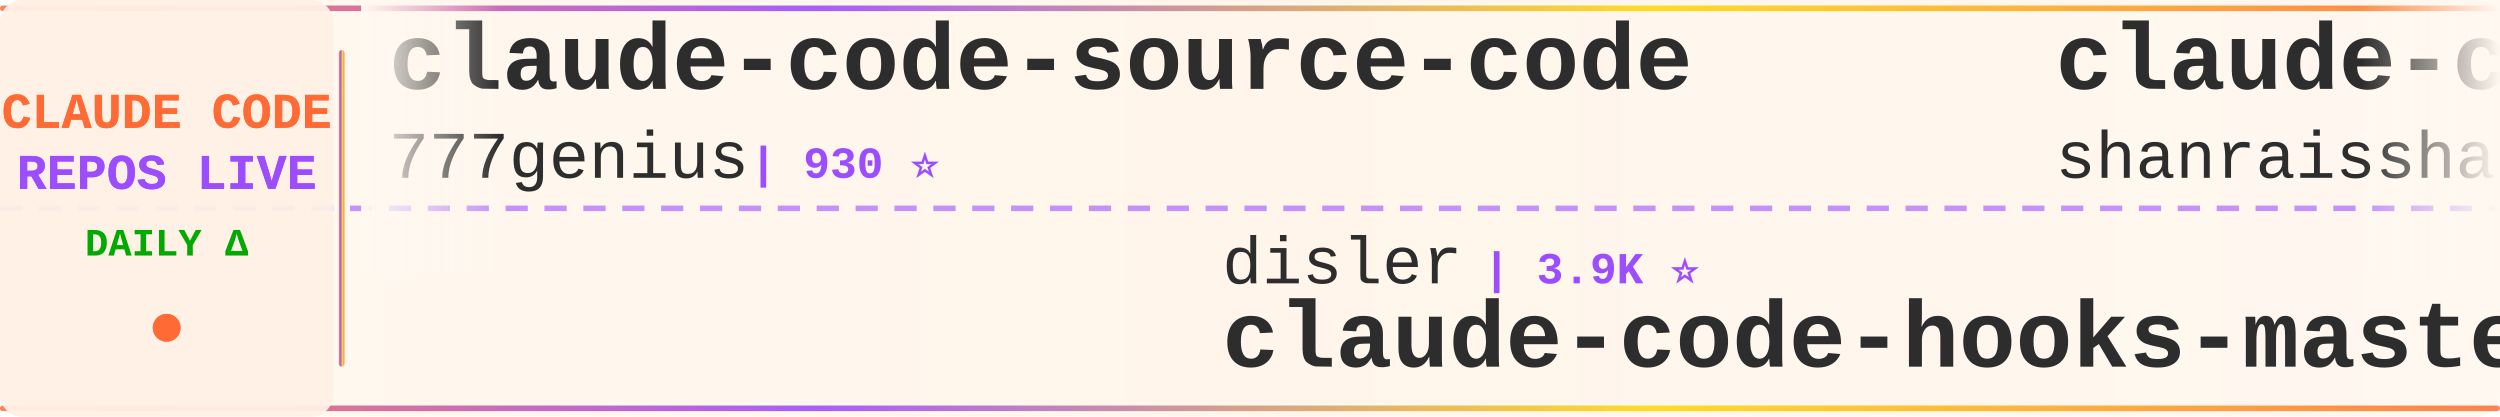
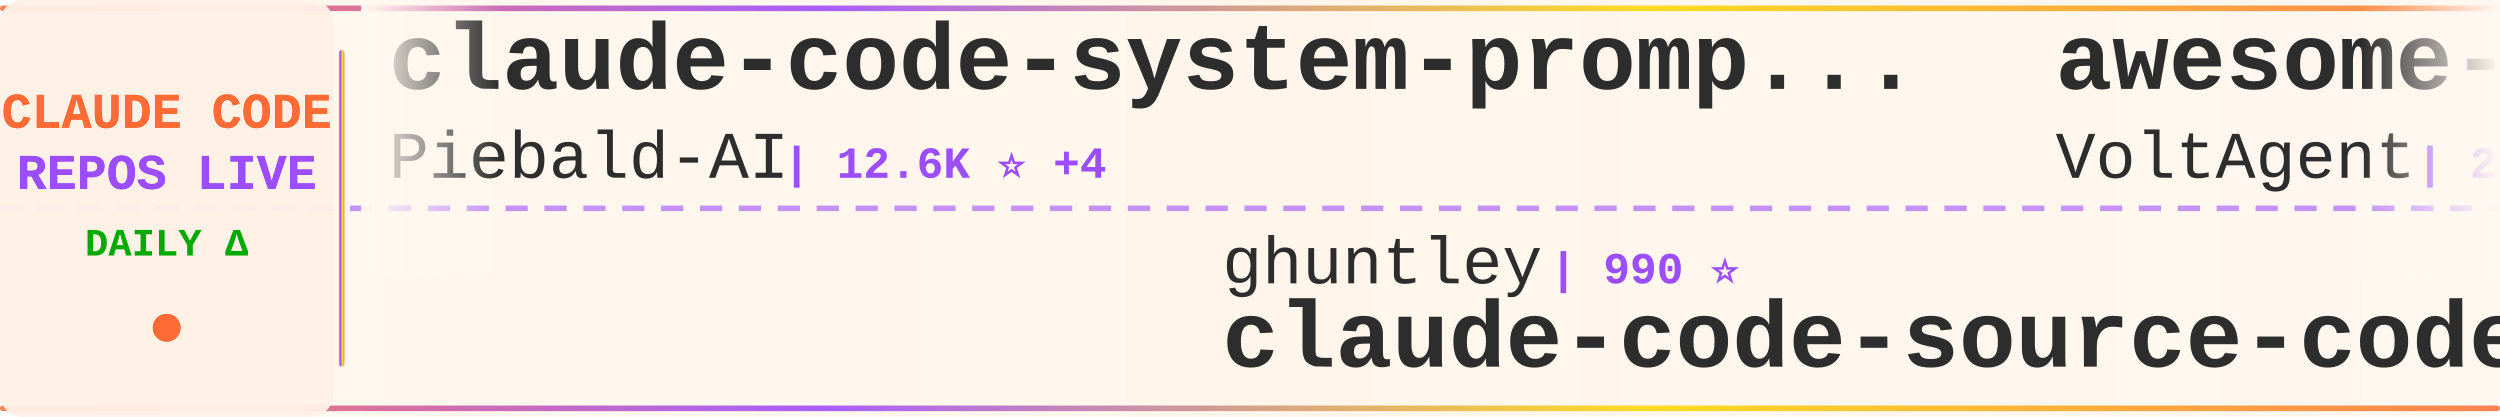
<svg xmlns="http://www.w3.org/2000/svg" width="900" height="150">
  <defs>
    <linearGradient id="tickerBg" x1="0%" y1="0%" x2="100%" y2="0%">
      <stop offset="0%" style="stop-color:#fff8f0;stop-opacity:0.98" />
      <stop offset="50%" style="stop-color:#fff5eb;stop-opacity:1" />
      <stop offset="100%" style="stop-color:#fff8f0;stop-opacity:0.98" />
    </linearGradient>
    <linearGradient id="borderGrad" x1="0%" y1="0%" x2="100%" y2="0%">
      <stop offset="0%" style="stop-color:#FF6B35;stop-opacity:0.85">
        <animate attributeName="stop-opacity" values="0.85;1;0.85" dur="2s" repeatCount="indefinite" />
      </stop>
      <stop offset="33%" style="stop-color:#9C4EFF;stop-opacity:0.9">
        <animate attributeName="stop-opacity" values="0.9;1;0.9" dur="2.2s" repeatCount="indefinite" />
      </stop>
      <stop offset="66%" style="stop-color:#FFD700;stop-opacity:0.85">
        <animate attributeName="stop-opacity" values="0.85;1;0.85" dur="1.8s" repeatCount="indefinite" />
      </stop>
      <stop offset="100%" style="stop-color:#FF6B35;stop-opacity:0.85">
        <animate attributeName="stop-opacity" values="0.85;1;0.85" dur="2s" repeatCount="indefinite" />
      </stop>
    </linearGradient>
    <filter id="textGlow">
      <feGaussianBlur stdDeviation="0.15" result="coloredBlur" />
      <feMerge>
        <feMergeNode in="coloredBlur" />
        <feMergeNode in="SourceGraphic" />
      </feMerge>
    </filter>
    <filter id="metricGlow">
      <feGaussianBlur stdDeviation="0.2" result="coloredBlur" />
      <feMerge>
        <feMergeNode in="coloredBlur" />
        <feMergeNode in="SourceGraphic" />
      </feMerge>
    </filter>
    <linearGradient id="leftFade" x1="0%" y1="0%" x2="100%" y2="0%">
      <stop offset="0%" style="stop-color:#fff8f0;stop-opacity:1" />
      <stop offset="100%" style="stop-color:#fff8f0;stop-opacity:0" />
    </linearGradient>
    <linearGradient id="rightFade" x1="0%" y1="0%" x2="100%" y2="0%">
      <stop offset="0%" style="stop-color:#fff8f0;stop-opacity:0" />
      <stop offset="100%" style="stop-color:#fff8f0;stop-opacity:1" />
    </linearGradient>
  </defs>
  <rect width="900" height="150" fill="url(#tickerBg)" rx="8" />
  <rect x="0" y="2" width="900" height="2" fill="url(#borderGrad)" rx="1" />
  <rect x="0" y="146" width="900" height="2" fill="url(#borderGrad)" rx="1" />
  <line x1="0" y1="75" x2="900" y2="75" stroke="#9C4EFF" stroke-width="2" stroke-dasharray="8 6" opacity="0.6" />
  <rect x="0" y="0" width="120" height="150" fill="#fff0e6" opacity="0.95" rx="8" />
  <text x="60" y="46" font-family="'Courier New', monospace" font-size="18" font-weight="bold" fill="#FF6B35" text-anchor="middle" filter="url(#textGlow)">
    CLAUDE CODE
  </text>
  <text x="60" y="68" font-family="'Courier New', monospace" font-size="18" font-weight="bold" fill="#9C4EFF" text-anchor="middle" filter="url(#textGlow)">
    REPOS LIVE
  </text>
  <text x="60" y="92" font-family="'Courier New', monospace" font-size="14" font-weight="bold" fill="#00aa00" text-anchor="middle">
    DAILY Δ
  </text>
  <circle cx="60" cy="118" r="5" fill="#FF6B35" filter="url(#metricGlow)">
    <animate attributeName="r" values="4;6;4" dur="1.5s" repeatCount="indefinite" />
    <animate attributeName="opacity" values="0.6;1;0.6" dur="1.5s" repeatCount="indefinite" />
  </circle>
  <rect x="122" y="18" width="2" height="114" fill="url(#borderGrad)" rx="1" />
  <clipPath id="tickerClip">
    <rect x="130" y="0" width="770" height="150" />
  </clipPath>
  <g clip-path="url(#tickerClip)">
    <g id="tickerItems">
      <animateTransform attributeName="transform" attributeType="XML" type="translate" from="0 0" to="-3000 0" dur="54s" repeatCount="indefinite" />
      <g transform="translate(0, 0)">
-         <text x="140" y="32" font-family="'Courier New', monospace" font-size="34" font-weight="bold" fill="#2d2d2d">claude-code-source-code</text>
-         <text x="140" y="64" font-family="'Courier New', monospace" font-size="24" font-weight="normal" fill="#2d2d2d" opacity="1.0">777genius</text>
-         <text x="270" y="64" font-family="'Courier New', monospace" font-size="16" font-weight="bold" fill="#9C4EFF"> | 930 ⭐</text>
+         <text x="140" y="32" font-family="'Courier New', monospace" font-size="34" font-weight="bold" fill="#2d2d2d">claude-code-system-promp...</text>
+         <text x="140" y="64" font-family="'Courier New', monospace" font-size="24" font-weight="normal" fill="#2d2d2d" opacity="1.0">Piebald-AI</text>
+         <text x="282" y="64" font-family="'Courier New', monospace" font-size="16" font-weight="bold" fill="#9C4EFF"> | 12.6K ⭐ +4</text>
      </g>
      <g transform="translate(300, 0)">
-         <text x="140" y="102" font-family="'Courier New', monospace" font-size="24" font-weight="normal" fill="#2d2d2d" opacity="1.0">disler</text>
-         <text x="234" y="102" font-family="'Courier New', monospace" font-size="16" font-weight="bold" fill="#9C4EFF"> | 3.9K ⭐</text>
-         <text x="140" y="132" font-family="'Courier New', monospace" font-size="34" font-weight="bold" fill="#2d2d2d">claude-code-hooks-master...</text>
+         <text x="140" y="102" font-family="'Courier New', monospace" font-size="24" font-weight="normal" fill="#2d2d2d" opacity="1.0">ghuntley</text>
+         <text x="258" y="102" font-family="'Courier New', monospace" font-size="16" font-weight="bold" fill="#9C4EFF"> | 990 ⭐</text>
+         <text x="140" y="132" font-family="'Courier New', monospace" font-size="34" font-weight="bold" fill="#2d2d2d">claude-code-source-code-...</text>
      </g>
      <g transform="translate(600, 0)">
-         <text x="140" y="32" font-family="'Courier New', monospace" font-size="34" font-weight="bold" fill="#2d2d2d">claude-code-best-practic...</text>
-         <text x="140" y="64" font-family="'Courier New', monospace" font-size="24" font-weight="normal" fill="#2d2d2d" opacity="1.0">shanraisshan</text>
-         <text x="306" y="64" font-family="'Courier New', monospace" font-size="16" font-weight="bold" fill="#9C4EFF"> | 65.6K ⭐ +10</text>
+         <text x="140" y="32" font-family="'Courier New', monospace" font-size="34" font-weight="bold" fill="#2d2d2d">awesome-claude-code-suba...</text>
+         <text x="140" y="64" font-family="'Courier New', monospace" font-size="24" font-weight="normal" fill="#2d2d2d" opacity="1.0">VoltAgent</text>
+         <text x="270" y="64" font-family="'Courier New', monospace" font-size="16" font-weight="bold" fill="#9C4EFF"> | 24.8K ⭐ +6</text>
      </g>
      <g transform="translate(900, 0)">
-         <text x="140" y="102" font-family="'Courier New', monospace" font-size="24" font-weight="normal" fill="#2d2d2d" opacity="1.0">Yeachan-Heo</text>
-         <text x="294" y="102" font-family="'Courier New', monospace" font-size="16" font-weight="bold" fill="#9C4EFF"> | 39.0K ⭐ +6</text>
-         <text x="140" y="132" font-family="'Courier New', monospace" font-size="34" font-weight="bold" fill="#2d2d2d">oh-my-claudecode</text>
+         <text x="140" y="102" font-family="'Courier New', monospace" font-size="24" font-weight="normal" fill="#2d2d2d" opacity="1.0">OrcaWhisper</text>
+         <text x="294" y="102" font-family="'Courier New', monospace" font-size="16" font-weight="bold" fill="#9C4EFF"> | 93 ⭐ +1</text>
+         <text x="140" y="132" font-family="'Courier New', monospace" font-size="34" font-weight="bold" fill="#2d2d2d">Claude-Code</text>
      </g>
      <g transform="translate(1200, 0)">
-         <text x="140" y="32" font-family="'Courier New', monospace" font-size="34" font-weight="bold" fill="#2d2d2d">claude-code-book</text>
-         <text x="140" y="64" font-family="'Courier New', monospace" font-size="24" font-weight="normal" fill="#2d2d2d" opacity="1.0">lintsinghua</text>
-         <text x="294" y="64" font-family="'Courier New', monospace" font-size="16" font-weight="bold" fill="#9C4EFF"> | 4.2K ⭐ +5</text>
+         <text x="140" y="32" font-family="'Courier New', monospace" font-size="34" font-weight="bold" fill="#2d2d2d">claude-code-workflows</text>
+         <text x="140" y="64" font-family="'Courier New', monospace" font-size="24" font-weight="normal" fill="#2d2d2d" opacity="1.0">OneRedOak</text>
+         <text x="270" y="64" font-family="'Courier New', monospace" font-size="16" font-weight="bold" fill="#9C4EFF"> | 3.9K ⭐</text>
      </g>
      <g transform="translate(1500, 0)">
-         <text x="140" y="102" font-family="'Courier New', monospace" font-size="24" font-weight="normal" fill="#2d2d2d" opacity="1.0">zstmfhy</text>
-         <text x="246" y="102" font-family="'Courier New', monospace" font-size="16" font-weight="bold" fill="#9C4EFF"> | 189 ⭐ -1</text>
-         <text x="140" y="132" font-family="'Courier New', monospace" font-size="34" font-weight="bold" fill="#2d2d2d">Claude-code</text>
+         <text x="140" y="102" font-family="'Courier New', monospace" font-size="24" font-weight="normal" fill="#2d2d2d" opacity="1.0">lowcortisolprogrammer</text>
+         <text x="414" y="102" font-family="'Courier New', monospace" font-size="16" font-weight="bold" fill="#9C4EFF"> | 171 ⭐</text>
+         <text x="140" y="132" font-family="'Courier New', monospace" font-size="34" font-weight="bold" fill="#2d2d2d">claude-code</text>
      </g>
      <g transform="translate(1800, 0)">
-         <text x="140" y="32" font-family="'Courier New', monospace" font-size="34" font-weight="bold" fill="#2d2d2d">claude-code-sourcemap</text>
-         <text x="140" y="64" font-family="'Courier New', monospace" font-size="24" font-weight="normal" fill="#2d2d2d" opacity="1.0">ChinaSiro</text>
-         <text x="270" y="64" font-family="'Courier New', monospace" font-size="16" font-weight="bold" fill="#9C4EFF"> | 9.6K ⭐ -1</text>
+         <text x="140" y="32" font-family="'Courier New', monospace" font-size="34" font-weight="bold" fill="#2d2d2d">claude-code-source</text>
+         <text x="140" y="64" font-family="'Courier New', monospace" font-size="24" font-weight="normal" fill="#2d2d2d" opacity="1.0">JrCx7scC</text>
+         <text x="258" y="64" font-family="'Courier New', monospace" font-size="16" font-weight="bold" fill="#9C4EFF"> | 375 ⭐</text>
      </g>
      <g transform="translate(2100, 0)">
-         <text x="140" y="102" font-family="'Courier New', monospace" font-size="24" font-weight="normal" fill="#2d2d2d" opacity="1.0">JrCx7scC</text>
-         <text x="258" y="102" font-family="'Courier New', monospace" font-size="16" font-weight="bold" fill="#9C4EFF"> | 375 ⭐</text>
-         <text x="140" y="132" font-family="'Courier New', monospace" font-size="34" font-weight="bold" fill="#2d2d2d">claude-code-source</text>
+         <text x="140" y="102" font-family="'Courier New', monospace" font-size="24" font-weight="normal" fill="#2d2d2d" opacity="1.0">https-deeplearning-ai</text>
+         <text x="414" y="102" font-family="'Courier New', monospace" font-size="16" font-weight="bold" fill="#9C4EFF"> | 545 ⭐</text>
+         <text x="140" y="132" font-family="'Courier New', monospace" font-size="34" font-weight="bold" fill="#2d2d2d">sc-claude-code-files</text>
      </g>
      <g transform="translate(2400, 0)">
-         <text x="140" y="32" font-family="'Courier New', monospace" font-size="34" font-weight="bold" fill="#2d2d2d">claude-code-transcripts</text>
-         <text x="140" y="64" font-family="'Courier New', monospace" font-size="24" font-weight="normal" fill="#2d2d2d" opacity="1.0">simonw</text>
-         <text x="234" y="64" font-family="'Courier New', monospace" font-size="16" font-weight="bold" fill="#9C4EFF"> | 1.7K ⭐ +1</text>
+         <text x="140" y="32" font-family="'Courier New', monospace" font-size="34" font-weight="bold" fill="#2d2d2d">claude-code-from-source</text>
+         <text x="140" y="64" font-family="'Courier New', monospace" font-size="24" font-weight="normal" fill="#2d2d2d" opacity="1.0">alejandrobalderas</text>
+         <text x="366" y="64" font-family="'Courier New', monospace" font-size="16" font-weight="bold" fill="#9C4EFF"> | 2.8K ⭐ +1</text>
      </g>
      <g transform="translate(2700, 0)">
-         <text x="140" y="102" font-family="'Courier New', monospace" font-size="24" font-weight="normal" fill="#2d2d2d" opacity="1.0">T-Lab-CUHKSZ</text>
-         <text x="306" y="102" font-family="'Courier New', monospace" font-size="16" font-weight="bold" fill="#9C4EFF"> | 328 ⭐</text>
-         <text x="140" y="132" font-family="'Courier New', monospace" font-size="34" font-weight="bold" fill="#2d2d2d">claude-code</text>
+         <text x="140" y="102" font-family="'Courier New', monospace" font-size="24" font-weight="normal" fill="#2d2d2d" opacity="1.0">edmund-io</text>
+         <text x="270" y="102" font-family="'Courier New', monospace" font-size="16" font-weight="bold" fill="#9C4EFF"> | 1.5K ⭐</text>
+         <text x="140" y="132" font-family="'Courier New', monospace" font-size="34" font-weight="bold" fill="#2d2d2d">edmunds-claude-code</text>
      </g>
      <g transform="translate(3000, 0)">
-         <text x="140" y="32" font-family="'Courier New', monospace" font-size="34" font-weight="bold" fill="#2d2d2d">claude-code-source-code</text>
-         <text x="140" y="64" font-family="'Courier New', monospace" font-size="24" font-weight="normal" fill="#2d2d2d" opacity="1.0">777genius</text>
-         <text x="270" y="64" font-family="'Courier New', monospace" font-size="16" font-weight="bold" fill="#9C4EFF"> | 930 ⭐</text>
+         <text x="140" y="32" font-family="'Courier New', monospace" font-size="34" font-weight="bold" fill="#2d2d2d">claude-code-system-promp...</text>
+         <text x="140" y="64" font-family="'Courier New', monospace" font-size="24" font-weight="normal" fill="#2d2d2d" opacity="1.0">Piebald-AI</text>
+         <text x="282" y="64" font-family="'Courier New', monospace" font-size="16" font-weight="bold" fill="#9C4EFF"> | 12.6K ⭐ +4</text>
      </g>
      <g transform="translate(3300, 0)">
-         <text x="140" y="102" font-family="'Courier New', monospace" font-size="24" font-weight="normal" fill="#2d2d2d" opacity="1.0">disler</text>
-         <text x="234" y="102" font-family="'Courier New', monospace" font-size="16" font-weight="bold" fill="#9C4EFF"> | 3.9K ⭐</text>
-         <text x="140" y="132" font-family="'Courier New', monospace" font-size="34" font-weight="bold" fill="#2d2d2d">claude-code-hooks-master...</text>
+         <text x="140" y="102" font-family="'Courier New', monospace" font-size="24" font-weight="normal" fill="#2d2d2d" opacity="1.0">ghuntley</text>
+         <text x="258" y="102" font-family="'Courier New', monospace" font-size="16" font-weight="bold" fill="#9C4EFF"> | 990 ⭐</text>
+         <text x="140" y="132" font-family="'Courier New', monospace" font-size="34" font-weight="bold" fill="#2d2d2d">claude-code-source-code-...</text>
      </g>
      <g transform="translate(3600, 0)">
-         <text x="140" y="32" font-family="'Courier New', monospace" font-size="34" font-weight="bold" fill="#2d2d2d">claude-code-best-practic...</text>
-         <text x="140" y="64" font-family="'Courier New', monospace" font-size="24" font-weight="normal" fill="#2d2d2d" opacity="1.0">shanraisshan</text>
-         <text x="306" y="64" font-family="'Courier New', monospace" font-size="16" font-weight="bold" fill="#9C4EFF"> | 65.6K ⭐ +10</text>
+         <text x="140" y="32" font-family="'Courier New', monospace" font-size="34" font-weight="bold" fill="#2d2d2d">awesome-claude-code-suba...</text>
+         <text x="140" y="64" font-family="'Courier New', monospace" font-size="24" font-weight="normal" fill="#2d2d2d" opacity="1.0">VoltAgent</text>
+         <text x="270" y="64" font-family="'Courier New', monospace" font-size="16" font-weight="bold" fill="#9C4EFF"> | 24.8K ⭐ +6</text>
      </g>
      <g transform="translate(3900, 0)">
-         <text x="140" y="102" font-family="'Courier New', monospace" font-size="24" font-weight="normal" fill="#2d2d2d" opacity="1.0">Yeachan-Heo</text>
-         <text x="294" y="102" font-family="'Courier New', monospace" font-size="16" font-weight="bold" fill="#9C4EFF"> | 39.0K ⭐ +6</text>
-         <text x="140" y="132" font-family="'Courier New', monospace" font-size="34" font-weight="bold" fill="#2d2d2d">oh-my-claudecode</text>
+         <text x="140" y="102" font-family="'Courier New', monospace" font-size="24" font-weight="normal" fill="#2d2d2d" opacity="1.0">OrcaWhisper</text>
+         <text x="294" y="102" font-family="'Courier New', monospace" font-size="16" font-weight="bold" fill="#9C4EFF"> | 93 ⭐ +1</text>
+         <text x="140" y="132" font-family="'Courier New', monospace" font-size="34" font-weight="bold" fill="#2d2d2d">Claude-Code</text>
      </g>
    </g>
  </g>
  <rect x="130" y="0" width="50" height="100" fill="url(#leftFade)" />
  <rect x="850" y="0" width="50" height="100" fill="url(#rightFade)" />
</svg>
